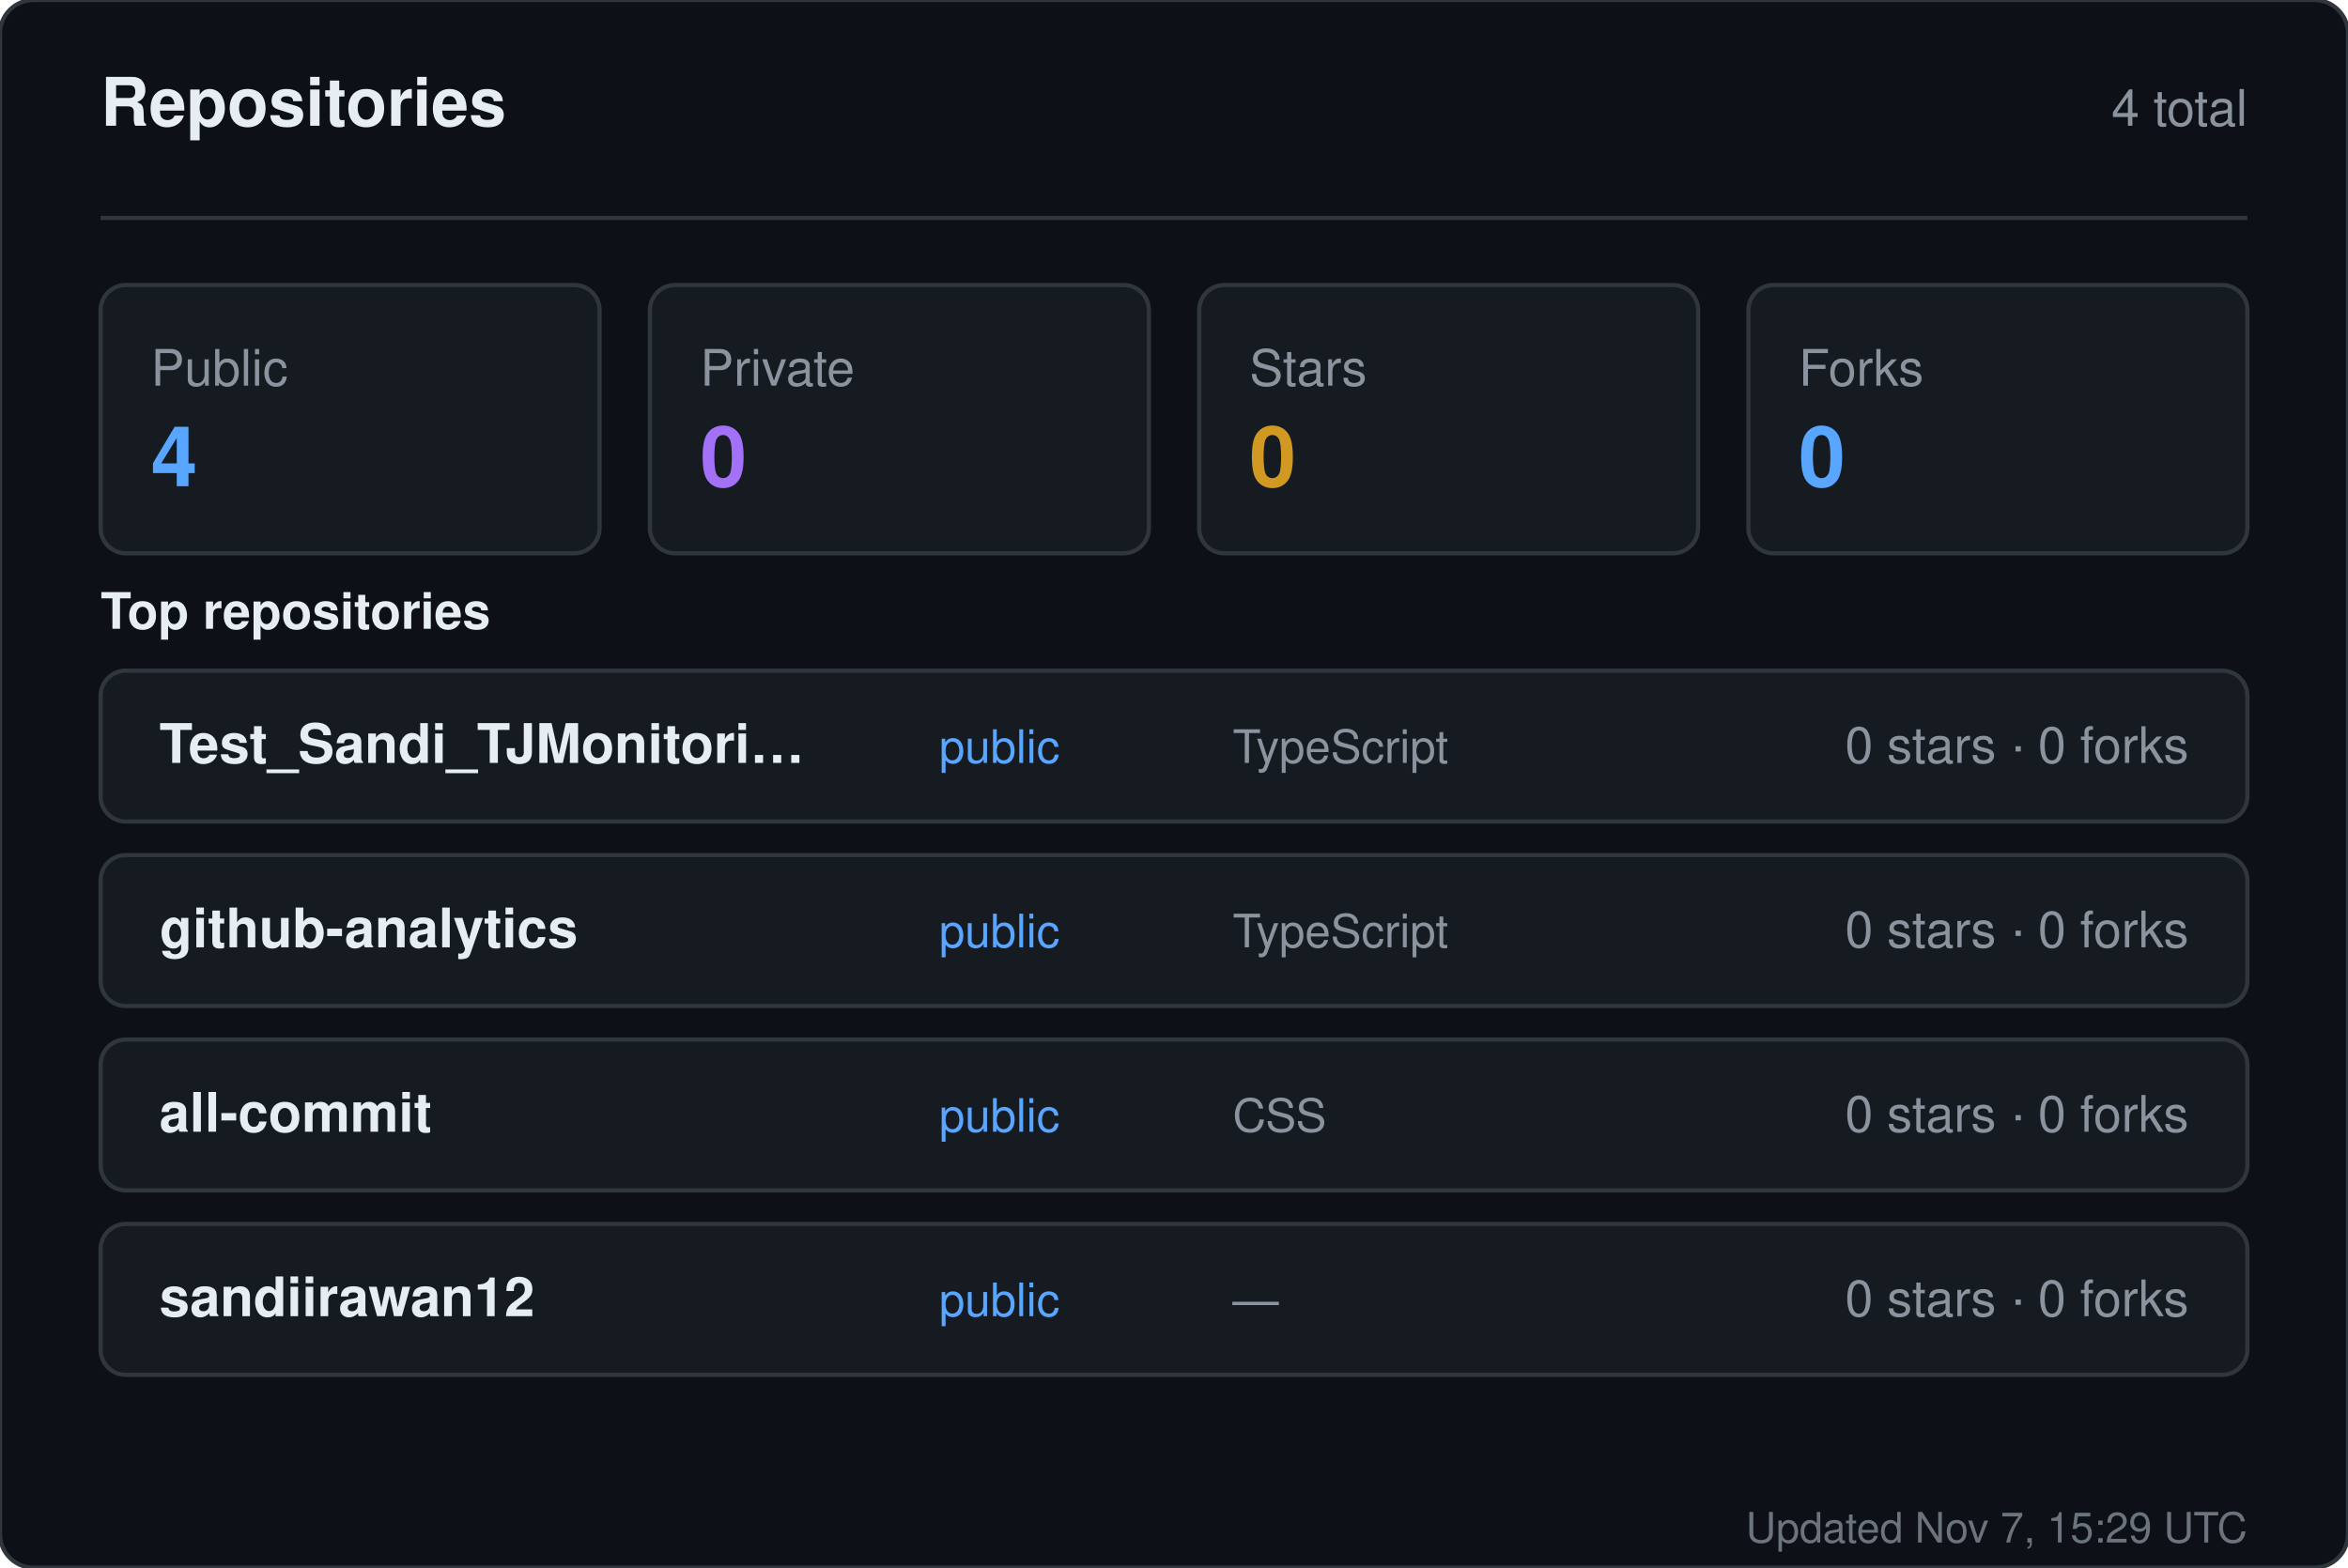
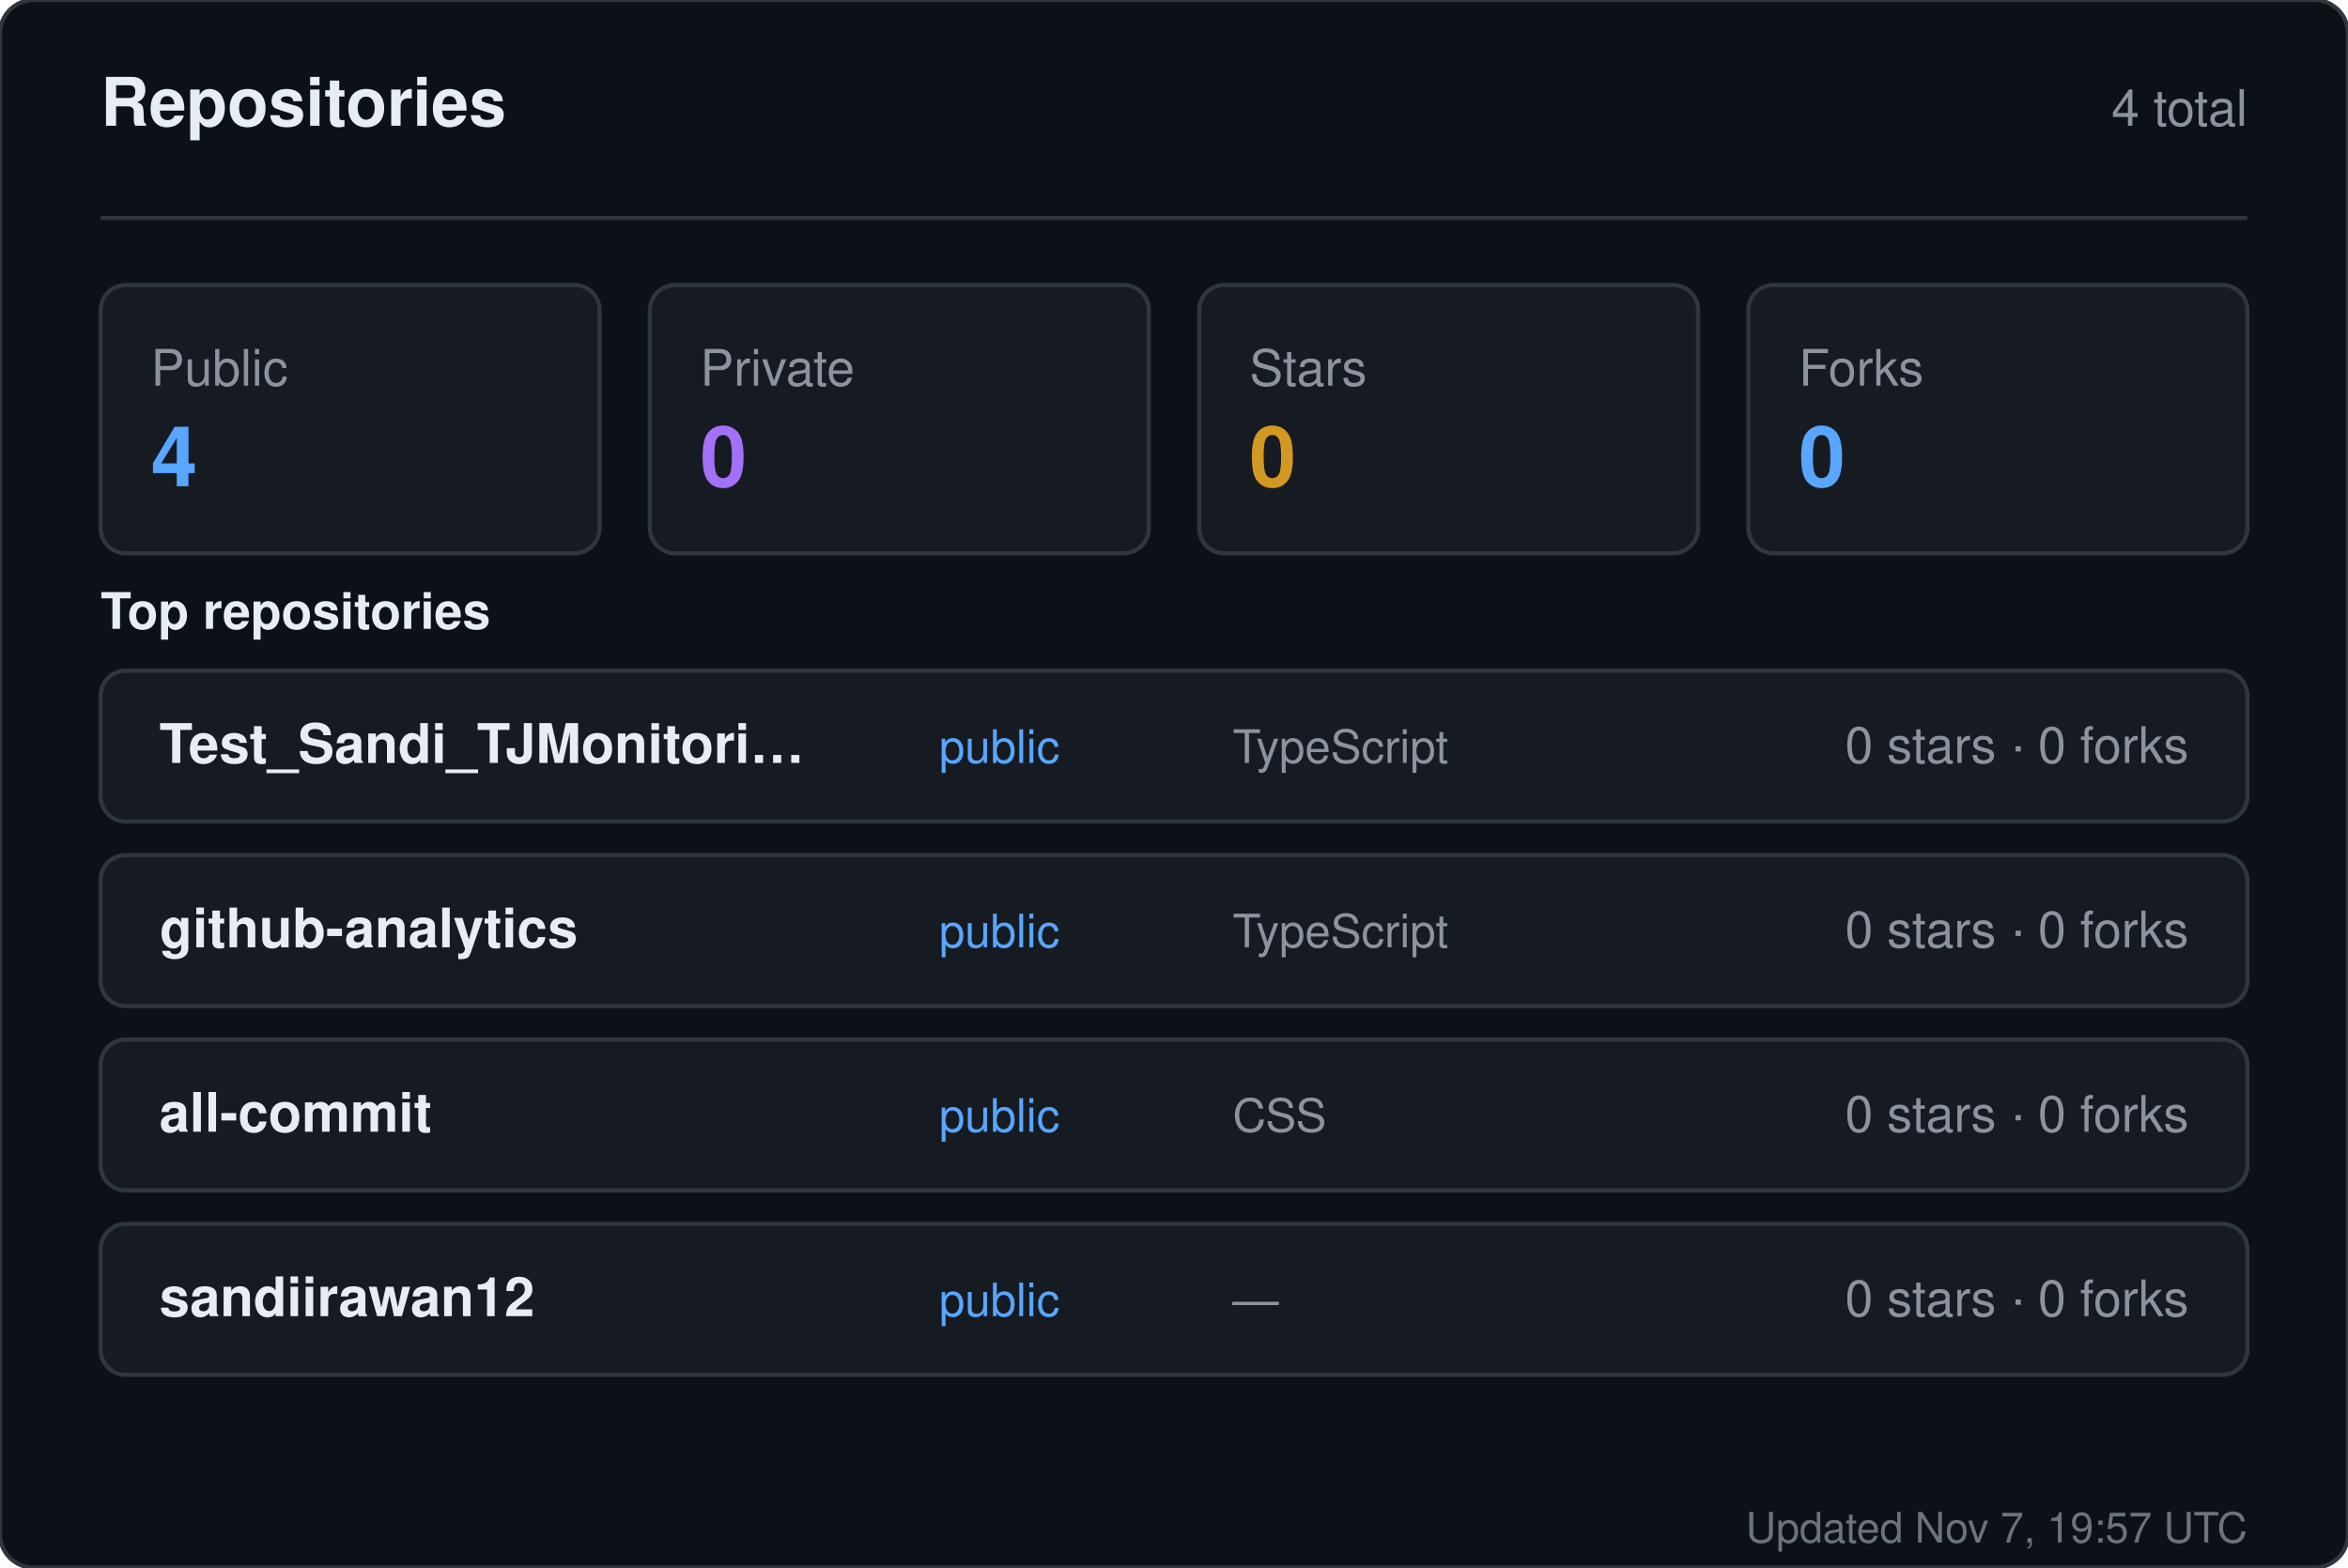
<svg xmlns="http://www.w3.org/2000/svg" width="560" height="374" viewBox="0 0 560 374" role="img" aria-label="Repositories for sandiirawan12">
  <rect width="560" height="374" rx="8" fill="#0d1117" stroke="#30363d" />
  <g font-family="-apple-system, BlinkMacSystemFont, Segoe UI, Helvetica, Arial, sans-serif">
    <text x="24" y="30" fill="#e6edf3" font-size="16" font-weight="700">Repositories</text>
    <text x="536" y="30" fill="#8b949e" font-size="12" text-anchor="end">4 total</text>
    <line x1="24" y1="52" x2="536" y2="52" stroke="#30363d" />
    <rect x="24" y="68" width="119" height="64" rx="6" fill="#161b22" stroke="#30363d" />
    <text x="36" y="92" fill="#8b949e" font-size="12">Public</text>
    <text x="36" y="116" fill="#58a6ff" font-size="20" font-weight="700">4</text>
    <rect x="155" y="68" width="119" height="64" rx="6" fill="#161b22" stroke="#30363d" />
    <text x="167" y="92" fill="#8b949e" font-size="12">Private</text>
    <text x="167" y="116" fill="#a371f7" font-size="20" font-weight="700">0</text>
    <rect x="286" y="68" width="119" height="64" rx="6" fill="#161b22" stroke="#30363d" />
    <text x="298" y="92" fill="#8b949e" font-size="12">Stars</text>
    <text x="298" y="116" fill="#d29922" font-size="20" font-weight="700">0</text>
    <rect x="417" y="68" width="119" height="64" rx="6" fill="#161b22" stroke="#30363d" />
    <text x="429" y="92" fill="#8b949e" font-size="12">Forks</text>
    <text x="429" y="116" fill="#58a6ff" font-size="20" font-weight="700">0</text>
    <text x="24" y="150" fill="#e6edf3" font-size="12" font-weight="600">Top repositories</text>
    <rect x="24" y="160" width="512" height="36" rx="6" fill="#161b22" stroke="#30363d" />
    <text x="38" y="182" fill="#e6edf3" font-size="13" font-weight="600">Test_Sandi_TJMonitori…</text>
    <text x="224" y="182" fill="#58a6ff" font-size="11">public</text>
    <text x="294" y="182" fill="#8b949e" font-size="11">TypeScript</text>
    <text x="522" y="182" fill="#8b949e" font-size="12" text-anchor="end">0 stars · 0 forks</text>
    <rect x="24" y="204" width="512" height="36" rx="6" fill="#161b22" stroke="#30363d" />
    <text x="38" y="226" fill="#e6edf3" font-size="13" font-weight="600">github-analytics</text>
    <text x="224" y="226" fill="#58a6ff" font-size="11">public</text>
    <text x="294" y="226" fill="#8b949e" font-size="11">TypeScript</text>
    <text x="522" y="226" fill="#8b949e" font-size="12" text-anchor="end">0 stars · 0 forks</text>
    <rect x="24" y="248" width="512" height="36" rx="6" fill="#161b22" stroke="#30363d" />
    <text x="38" y="270" fill="#e6edf3" font-size="13" font-weight="600">all-commit</text>
    <text x="224" y="270" fill="#58a6ff" font-size="11">public</text>
    <text x="294" y="270" fill="#8b949e" font-size="11">CSS</text>
    <text x="522" y="270" fill="#8b949e" font-size="12" text-anchor="end">0 stars · 0 forks</text>
    <rect x="24" y="292" width="512" height="36" rx="6" fill="#161b22" stroke="#30363d" />
    <text x="38" y="314" fill="#e6edf3" font-size="13" font-weight="600">sandiirawan12</text>
    <text x="224" y="314" fill="#58a6ff" font-size="11">public</text>
    <text x="294" y="314" fill="#8b949e" font-size="11">—</text>
    <text x="522" y="314" fill="#8b949e" font-size="12" text-anchor="end">0 stars · 0 forks</text>
-     <text x="536" y="368" fill="#8b949e" font-size="10" text-anchor="end" opacity="0.75">Updated Nov 7, 15:29 UTC</text>
+     <text x="536" y="368" fill="#8b949e" font-size="10" text-anchor="end" opacity="0.75">Updated Nov 7, 19:57 UTC</text>
  </g>
</svg>
